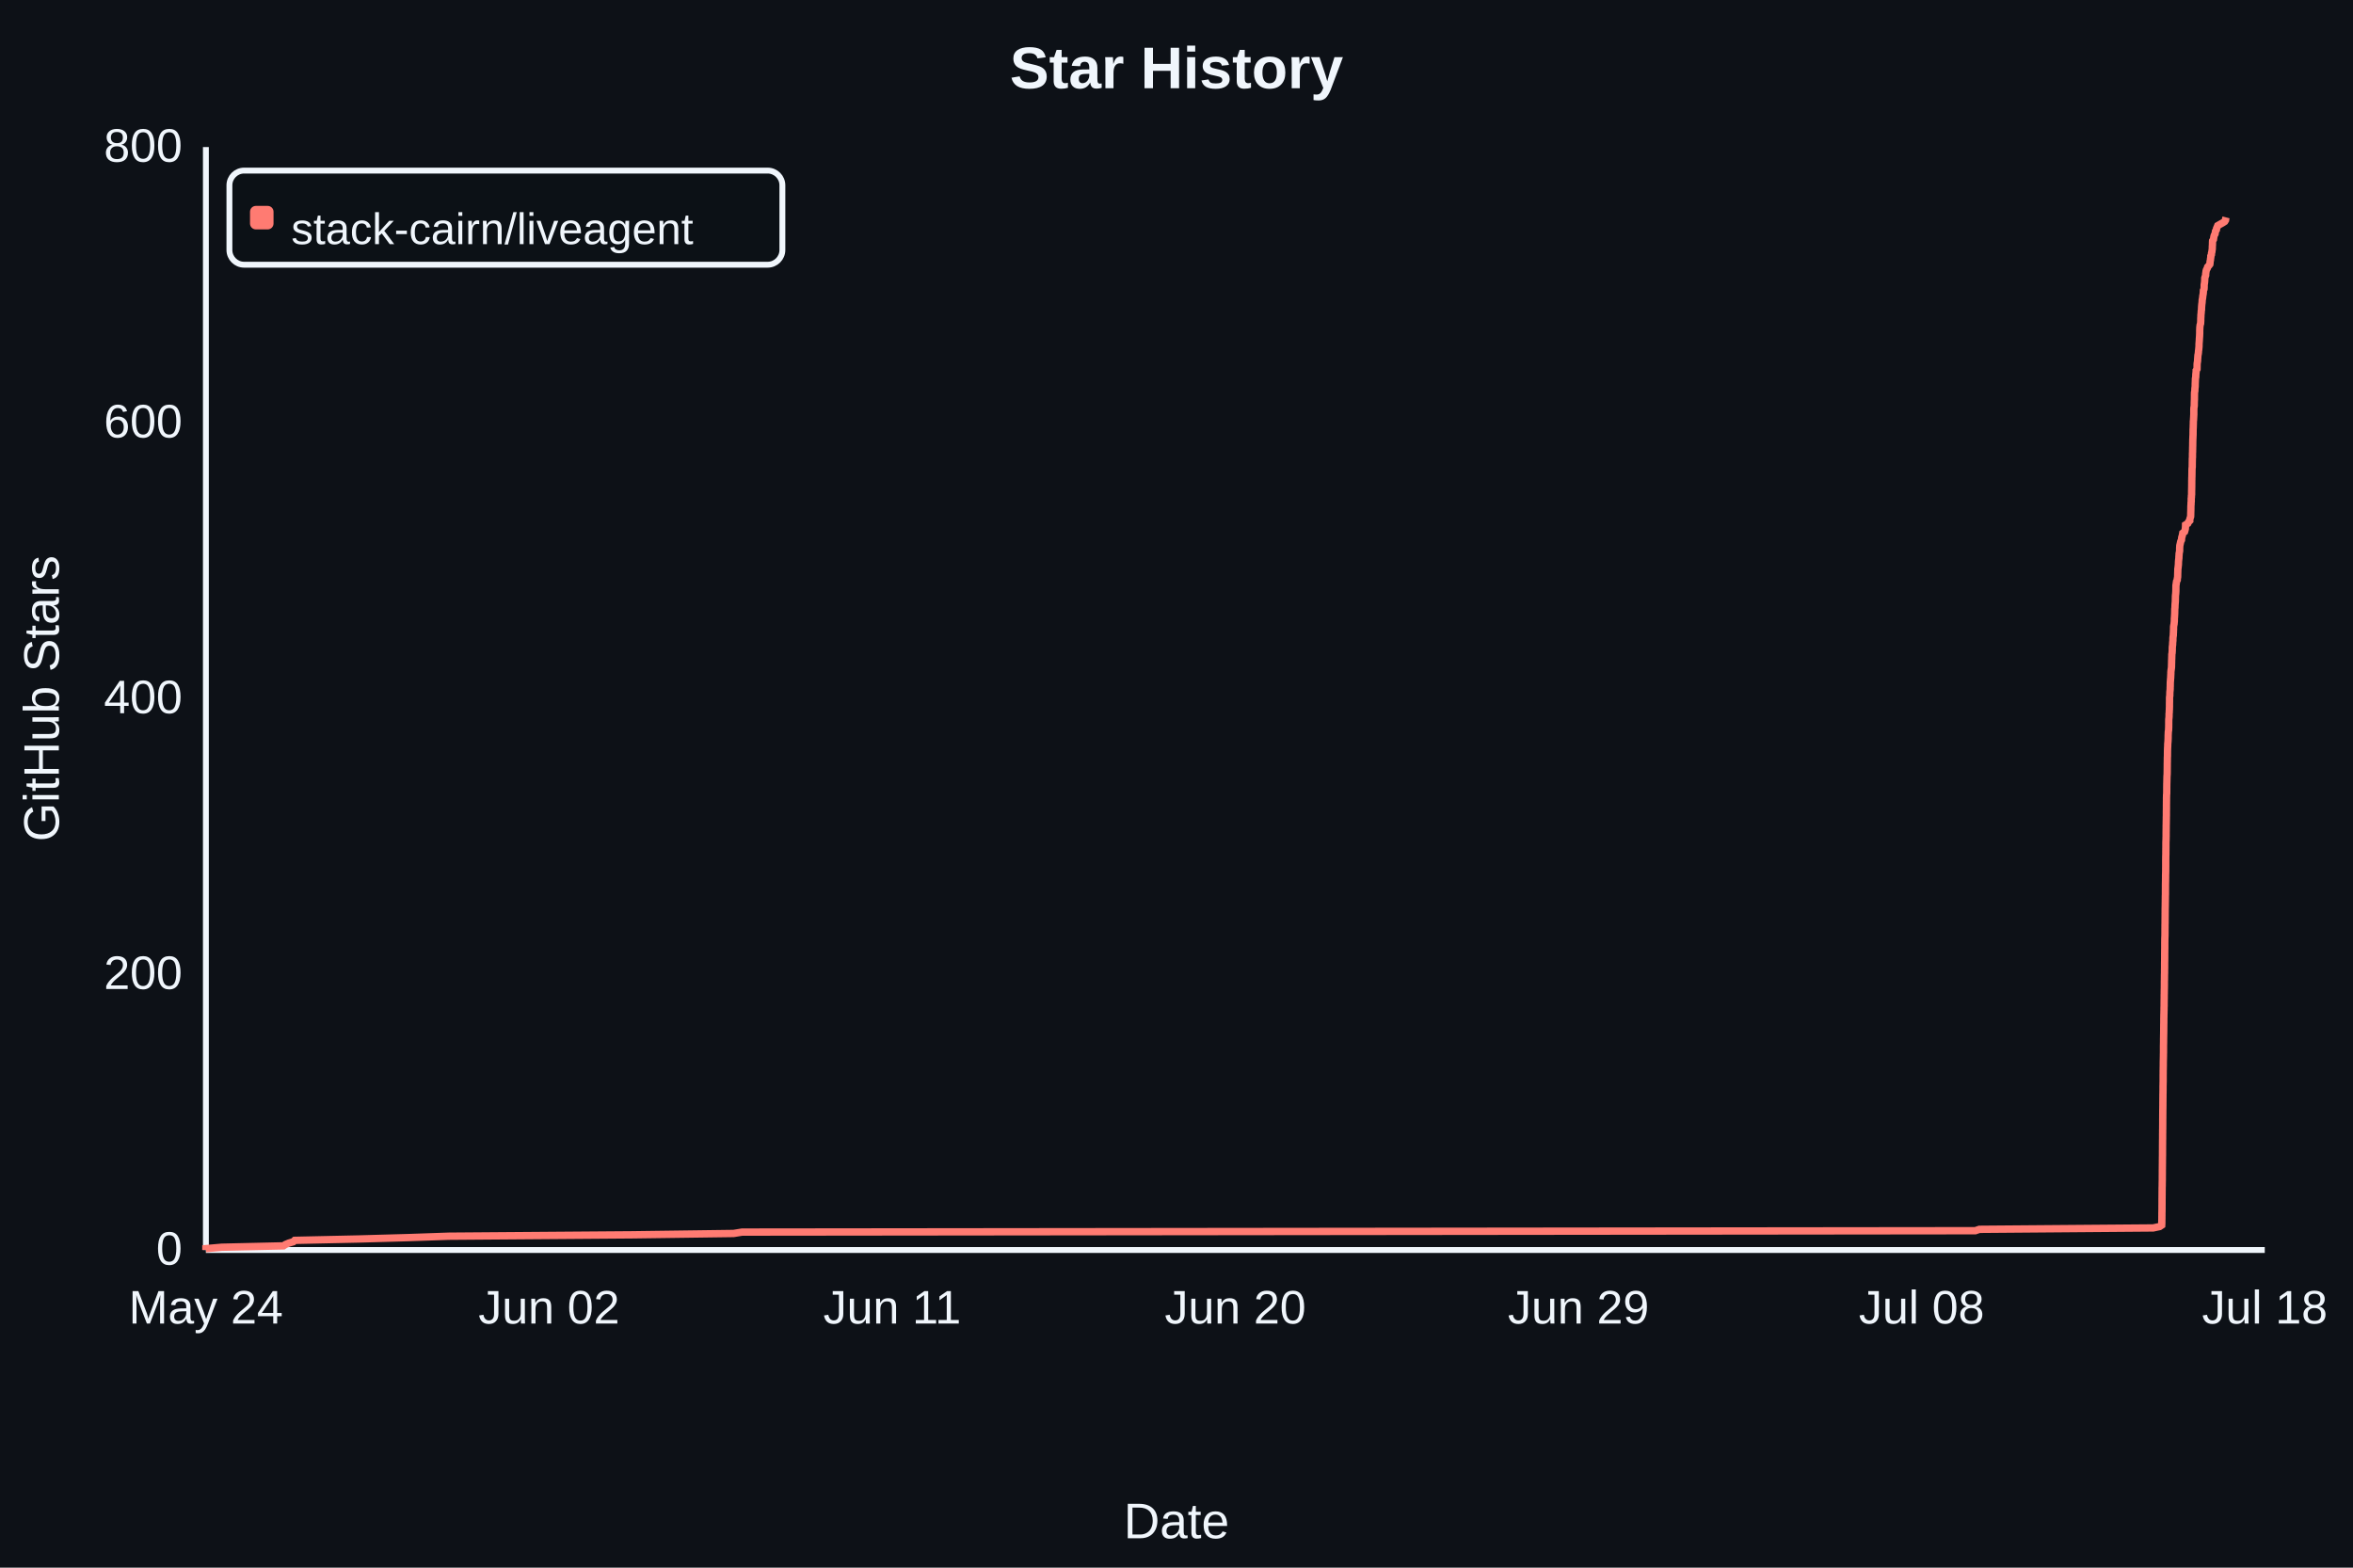
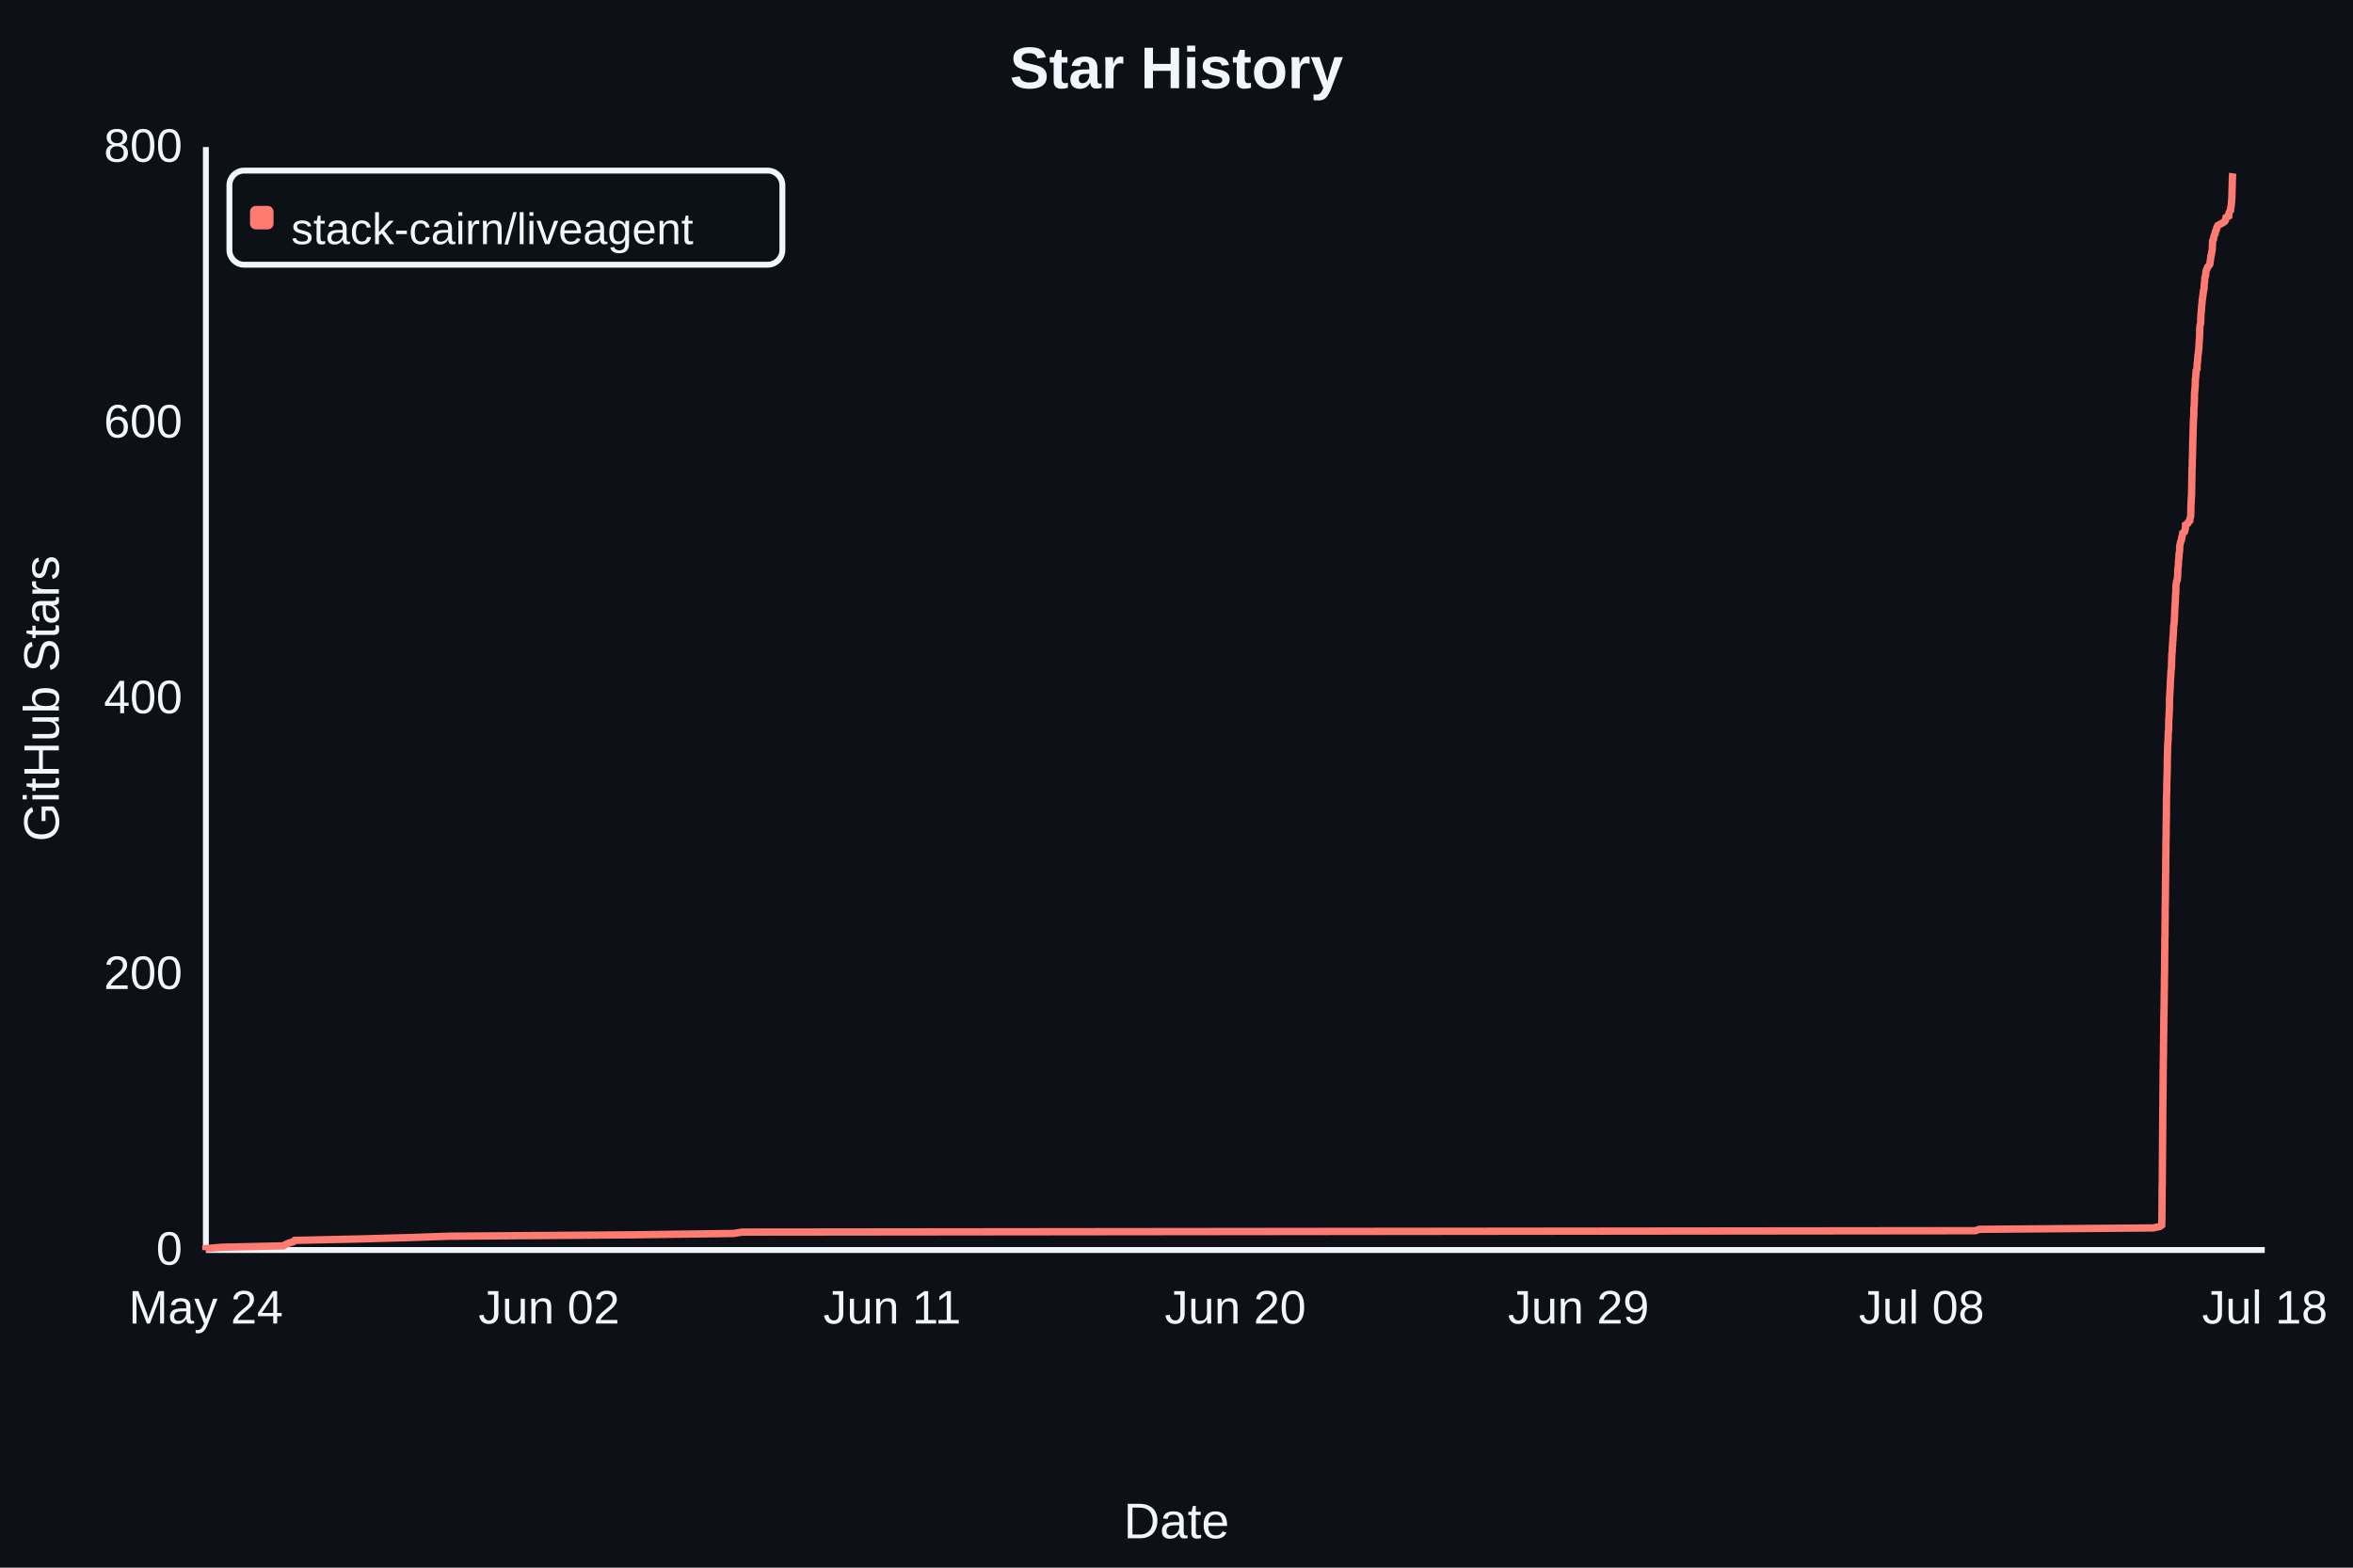
- <svg xmlns="http://www.w3.org/2000/svg" width="800" height="533" viewBox="0 0 800 533" role="img" aria-label="Star History" data-star-count="749" style="background:#0d1117;font-family:Arial,sans-serif">
+ <svg xmlns="http://www.w3.org/2000/svg" width="800" height="533" viewBox="0 0 800 533" role="img" aria-label="Star History" data-star-count="781" style="background:#0d1117;font-family:Arial,sans-serif">
  <rect width="800" height="533" fill="#0d1117" />
  <text x="50%" y="30" fill="#f0f6fc" font-size="20" font-weight="700" text-anchor="middle">Star History</text>
  <path d="M70 425H770M70 425V50" fill="none" stroke="#f0f6fc" stroke-width="2" />
-   <path d="M70.00 425.00 L70.00 424.53 L75.39 424.06 L96.36 423.59 L97.07 423.12 L98.16 422.66 L99.71 422.19 L100.20 421.72 L122.09 421.25 L138.96 420.78 L152.59 420.31 L214.89 419.84 L249.41 419.38 L252.31 418.91 L671.59 418.44 L672.97 417.97 L732.05 417.50 L734.25 417.03 L734.96 416.56 L734.99 416.09 L735.00 415.62 L735.00 415.16 L735.01 414.69 L735.02 414.22 L735.02 413.75 L735.03 413.28 L735.03 412.81 L735.03 412.34 L735.05 411.88 L735.05 411.41 L735.06 410.94 L735.06 410.47 L735.06 410.00 L735.07 409.53 L735.07 409.06 L735.07 408.59 L735.07 408.12 L735.07 407.66 L735.08 407.19 L735.08 406.72 L735.09 406.25 L735.09 405.78 L735.09 405.31 L735.10 404.84 L735.10 404.38 L735.10 403.91 L735.12 403.44 L735.13 402.97 L735.13 402.50 L735.14 402.03 L735.15 401.56 L735.16 401.09 L735.16 400.62 L735.16 400.16 L735.16 399.69 L735.17 399.22 L735.17 398.75 L735.17 398.28 L735.17 397.81 L735.18 397.34 L735.18 396.88 L735.19 396.41 L735.19 395.94 L735.20 395.47 L735.20 395.00 L735.20 394.53 L735.21 394.06 L735.21 393.59 L735.22 393.12 L735.23 392.66 L735.23 392.19 L735.23 391.72 L735.23 391.25 L735.24 390.78 L735.24 390.31 L735.24 389.84 L735.24 389.38 L735.25 388.91 L735.25 388.44 L735.25 387.97 L735.26 387.50 L735.27 387.03 L735.27 386.56 L735.27 386.09 L735.27 385.62 L735.28 385.16 L735.28 384.69 L735.28 384.22 L735.30 383.75 L735.30 383.28 L735.30 382.81 L735.31 382.34 L735.31 381.88 L735.31 381.41 L735.31 380.94 L735.31 380.47 L735.32 380.00 L735.32 379.53 L735.32 379.06 L735.33 378.59 L735.33 378.12 L735.33 377.66 L735.34 377.19 L735.35 376.72 L735.35 376.25 L735.36 375.78 L735.36 375.31 L735.36 374.84 L735.37 374.38 L735.37 373.91 L735.37 373.44 L735.38 372.97 L735.38 372.50 L735.38 372.03 L735.40 371.56 L735.40 371.09 L735.41 370.62 L735.41 370.16 L735.41 369.69 L735.41 369.22 L735.43 368.75 L735.43 368.28 L735.45 367.81 L735.45 367.34 L735.45 366.88 L735.45 366.41 L735.45 365.94 L735.45 365.47 L735.46 365.00 L735.46 364.53 L735.46 364.06 L735.48 363.59 L735.48 363.12 L735.49 362.66 L735.50 362.19 L735.50 361.72 L735.50 361.25 L735.51 360.78 L735.52 360.31 L735.53 359.84 L735.54 359.38 L735.55 358.91 L735.55 358.44 L735.57 357.97 L735.57 357.50 L735.57 357.03 L735.57 356.56 L735.57 356.09 L735.57 355.62 L735.58 355.16 L735.59 354.69 L735.60 354.22 L735.60 353.75 L735.60 353.28 L735.61 352.81 L735.62 352.34 L735.62 351.88 L735.64 351.41 L735.64 350.94 L735.65 350.47 L735.65 350.00 L735.65 349.53 L735.66 349.06 L735.66 348.59 L735.67 348.12 L735.68 347.66 L735.68 347.19 L735.68 346.72 L735.68 346.25 L735.70 345.78 L735.70 345.31 L735.71 344.84 L735.73 344.38 L735.73 343.91 L735.75 343.44 L735.75 342.97 L735.76 342.50 L735.78 342.03 L735.78 341.56 L735.78 341.09 L735.79 340.62 L735.79 340.16 L735.80 339.69 L735.81 339.22 L735.81 338.75 L735.81 338.28 L735.83 337.81 L735.83 337.34 L735.84 336.88 L735.84 336.41 L735.86 335.94 L735.86 335.47 L735.87 335.00 L735.87 334.53 L735.87 334.06 L735.87 333.59 L735.89 333.12 L735.89 332.66 L735.90 332.19 L735.90 331.72 L735.91 331.25 L735.93 330.78 L735.93 330.31 L735.93 329.84 L735.94 329.38 L735.95 328.91 L735.95 328.44 L735.95 327.97 L735.95 327.50 L735.96 327.03 L735.97 326.56 L735.97 326.09 L735.98 325.62 L735.98 325.16 L735.98 324.69 L735.98 324.22 L735.99 323.75 L735.99 323.28 L736.00 322.81 L736.01 322.34 L736.01 321.88 L736.01 321.41 L736.01 320.94 L736.01 320.47 L736.02 320.00 L736.02 319.53 L736.03 319.06 L736.05 318.59 L736.07 318.12 L736.07 317.66 L736.08 317.19 L736.08 316.72 L736.08 316.25 L736.08 315.78 L736.09 315.31 L736.09 314.84 L736.09 314.38 L736.11 313.91 L736.11 313.44 L736.11 312.97 L736.12 312.50 L736.12 312.03 L736.13 311.56 L736.13 311.09 L736.13 310.62 L736.14 310.16 L736.14 309.69 L736.14 309.22 L736.15 308.75 L736.16 308.28 L736.17 307.81 L736.17 307.34 L736.18 306.88 L736.19 306.41 L736.19 305.94 L736.20 305.47 L736.20 305.00 L736.21 304.53 L736.23 304.06 L736.23 303.59 L736.23 303.12 L736.23 302.66 L736.24 302.19 L736.24 301.72 L736.24 301.25 L736.24 300.78 L736.25 300.31 L736.26 299.84 L736.27 299.38 L736.27 298.91 L736.28 298.44 L736.28 297.97 L736.28 297.50 L736.30 297.03 L736.31 296.56 L736.32 296.09 L736.32 295.62 L736.32 295.16 L736.33 294.69 L736.33 294.22 L736.33 293.75 L736.33 293.28 L736.33 292.81 L736.33 292.34 L736.34 291.88 L736.34 291.41 L736.35 290.94 L736.37 290.47 L736.37 290.00 L736.37 289.53 L736.38 289.06 L736.38 288.59 L736.39 288.12 L736.39 287.66 L736.39 287.19 L736.39 286.72 L736.40 286.25 L736.42 285.78 L736.44 285.31 L736.44 284.84 L736.46 284.38 L736.46 283.91 L736.46 283.44 L736.46 282.97 L736.47 282.50 L736.47 282.03 L736.48 281.56 L736.48 281.09 L736.48 280.62 L736.50 280.16 L736.50 279.69 L736.51 279.22 L736.52 278.75 L736.53 278.28 L736.53 277.81 L736.55 277.34 L736.55 276.88 L736.55 276.41 L736.55 275.94 L736.56 275.47 L736.57 275.00 L736.57 274.53 L736.57 274.06 L736.57 273.59 L736.58 273.12 L736.58 272.66 L736.59 272.19 L736.59 271.72 L736.59 271.25 L736.61 270.78 L736.61 270.31 L736.66 269.84 L736.67 269.38 L736.67 268.91 L736.68 268.44 L736.68 267.97 L736.68 267.50 L736.69 267.03 L736.69 266.56 L736.71 266.09 L736.72 265.62 L736.73 265.16 L736.74 264.69 L736.75 264.22 L736.77 263.75 L736.81 263.28 L736.82 262.81 L736.83 262.34 L736.83 261.88 L736.84 261.41 L736.84 260.94 L736.85 260.47 L736.85 260.00 L736.85 259.53 L736.87 259.06 L736.87 258.59 L736.88 258.12 L736.88 257.66 L736.91 257.19 L736.92 256.72 L736.92 256.25 L736.93 255.78 L736.93 255.31 L736.95 254.84 L736.96 254.38 L736.99 253.91 L737.01 253.44 L737.01 252.97 L737.06 252.50 L737.10 252.03 L737.12 251.56 L737.14 251.09 L737.15 250.62 L737.15 250.16 L737.17 249.69 L737.19 249.22 L737.21 248.75 L737.30 248.28 L737.31 247.81 L737.34 247.34 L737.34 246.88 L737.35 246.41 L737.35 245.94 L737.35 245.47 L737.36 245.00 L737.37 244.53 L737.43 244.06 L737.46 243.59 L737.47 243.12 L737.47 242.66 L737.53 242.19 L737.53 241.72 L737.57 241.25 L737.58 240.78 L737.60 240.31 L737.60 239.84 L737.60 239.38 L737.61 238.91 L737.62 238.44 L737.62 237.97 L737.62 237.50 L737.63 237.03 L737.71 236.56 L737.72 236.09 L737.73 235.62 L737.75 235.16 L737.81 234.69 L737.84 234.22 L737.84 233.75 L737.87 233.28 L737.87 232.81 L737.88 232.34 L737.89 231.88 L737.94 231.41 L737.96 230.94 L738.01 230.47 L738.03 230.00 L738.05 229.53 L738.08 229.06 L738.08 228.59 L738.12 228.12 L738.18 227.66 L738.25 227.19 L738.29 226.72 L738.30 226.25 L738.31 225.78 L738.33 225.31 L738.33 224.84 L738.35 224.38 L738.37 223.91 L738.38 223.44 L738.40 222.97 L738.40 222.50 L738.49 222.03 L738.52 221.56 L738.55 221.09 L738.55 220.62 L738.56 220.16 L738.60 219.69 L738.67 219.22 L738.68 218.75 L738.71 218.28 L738.77 217.81 L738.77 217.34 L738.78 216.87 L738.84 216.41 L738.91 215.94 L738.91 215.47 L738.95 215.00 L738.95 214.53 L738.99 214.06 L738.99 213.59 L739.00 213.13 L739.06 212.66 L739.16 212.19 L739.20 211.72 L739.25 211.25 L739.26 210.78 L739.26 210.31 L739.31 209.84 L739.33 209.38 L739.36 208.91 L739.38 208.44 L739.39 207.97 L739.40 207.50 L739.41 207.03 L739.47 206.56 L739.48 206.09 L739.50 205.62 L739.53 205.16 L739.58 204.69 L739.60 204.22 L739.61 203.75 L739.62 203.28 L739.63 202.81 L739.66 202.34 L739.72 201.88 L739.75 201.41 L739.78 200.94 L739.78 200.47 L739.79 200.00 L739.79 199.53 L739.80 199.06 L739.88 198.59 L739.94 198.12 L740.01 197.66 L740.25 197.19 L740.27 196.72 L740.37 196.25 L740.39 195.78 L740.40 195.31 L740.41 194.84 L740.43 194.38 L740.44 193.91 L740.45 193.44 L740.53 192.97 L740.57 192.50 L740.63 192.03 L740.65 191.56 L740.66 191.09 L740.70 190.62 L740.75 190.16 L740.81 189.69 L740.81 189.22 L740.86 188.75 L740.87 188.28 L740.96 187.81 L741.05 187.34 L741.06 186.88 L741.06 186.41 L741.09 185.94 L741.12 185.47 L741.23 185.00 L741.33 184.53 L741.44 184.06 L741.69 183.59 L741.72 183.12 L741.78 182.66 L741.94 182.19 L742.04 181.72 L742.12 181.25 L742.73 180.78 L742.87 180.31 L742.99 179.84 L743.03 179.38 L743.06 178.91 L743.07 178.44 L743.83 177.97 L744.06 177.50 L744.51 177.03 L744.51 176.56 L744.65 176.09 L744.80 175.62 L744.82 175.16 L744.83 174.69 L744.84 174.22 L744.86 173.75 L744.87 173.28 L744.88 172.81 L744.88 172.34 L744.90 171.87 L744.94 171.41 L744.94 170.94 L745.00 170.47 L745.00 170.00 L745.00 169.53 L745.06 169.06 L745.07 168.59 L745.13 168.12 L745.13 167.66 L745.13 167.19 L745.14 166.72 L745.15 166.25 L745.16 165.78 L745.17 165.31 L745.17 164.84 L745.18 164.38 L745.18 163.91 L745.18 163.44 L745.20 162.97 L745.20 162.50 L745.23 162.03 L745.23 161.56 L745.24 161.09 L745.25 160.62 L745.25 160.16 L745.26 159.69 L745.28 159.22 L745.34 158.75 L745.34 158.28 L745.35 157.81 L745.35 157.34 L745.36 156.88 L745.37 156.41 L745.37 155.94 L745.42 155.47 L745.42 155.00 L745.42 154.53 L745.43 154.06 L745.46 153.59 L745.46 153.12 L745.48 152.66 L745.48 152.19 L745.50 151.72 L745.51 151.25 L745.51 150.78 L745.52 150.31 L745.53 149.84 L745.54 149.38 L745.57 148.91 L745.58 148.44 L745.61 147.97 L745.62 147.50 L745.62 147.03 L745.63 146.56 L745.63 146.09 L745.66 145.62 L745.68 145.16 L745.69 144.69 L745.71 144.22 L745.72 143.75 L745.72 143.28 L745.78 142.81 L745.80 142.34 L745.83 141.88 L745.85 141.41 L745.88 140.94 L745.88 140.47 L745.88 140.00 L745.88 139.53 L745.89 139.06 L745.92 138.59 L746.01 138.12 L746.03 137.66 L746.03 137.19 L746.04 136.72 L746.06 136.25 L746.09 135.78 L746.09 135.31 L746.10 134.84 L746.10 134.38 L746.11 133.91 L746.12 133.44 L746.22 132.97 L746.24 132.50 L746.26 132.03 L746.33 131.56 L746.35 131.09 L746.35 130.62 L746.37 130.16 L746.39 129.69 L746.41 129.22 L746.42 128.75 L746.52 128.28 L746.55 127.81 L746.56 127.34 L746.61 126.88 L746.66 126.41 L746.67 125.94 L746.97 125.47 L746.98 125.00 L746.99 124.53 L746.99 124.06 L747.01 123.59 L747.09 123.12 L747.16 122.66 L747.17 122.19 L747.21 121.72 L747.24 121.25 L747.28 120.78 L747.38 120.31 L747.44 119.84 L747.47 119.38 L747.54 118.91 L747.58 118.44 L747.63 117.97 L747.65 117.50 L747.65 117.03 L747.68 116.56 L747.72 116.09 L747.75 115.62 L747.77 115.16 L747.81 114.69 L747.84 114.22 L747.86 113.75 L747.88 113.28 L747.88 112.81 L747.88 112.34 L747.91 111.88 L747.92 111.41 L747.97 110.94 L748.03 110.47 L748.18 110.00 L748.21 109.53 L748.24 109.06 L748.24 108.59 L748.25 108.12 L748.29 107.66 L748.29 107.19 L748.34 106.72 L748.39 106.25 L748.40 105.78 L748.49 105.31 L748.50 104.84 L748.52 104.38 L748.56 103.91 L748.60 103.44 L748.67 102.97 L748.71 102.50 L748.73 102.03 L748.82 101.56 L748.89 101.09 L748.93 100.62 L749.02 100.16 L749.09 99.69 L749.12 99.22 L749.14 98.75 L749.35 98.28 L749.39 97.81 L749.40 97.34 L749.40 96.88 L749.47 96.41 L749.54 95.94 L749.57 95.47 L749.60 95.00 L749.60 94.53 L749.75 94.06 L749.91 93.59 L749.91 93.12 L749.98 92.66 L750.04 92.19 L750.18 91.72 L750.44 91.25 L750.57 90.78 L750.98 90.31 L751.33 89.84 L751.39 89.38 L751.41 88.91 L751.53 88.44 L751.56 87.97 L751.65 87.50 L751.66 87.03 L751.87 86.56 L751.89 86.09 L752.02 85.62 L752.07 85.16 L752.15 84.69 L752.16 84.22 L752.17 83.75 L752.21 83.28 L752.22 82.81 L752.23 82.34 L752.26 81.88 L752.56 81.41 L752.63 80.94 L752.70 80.47 L752.83 80.00 L753.10 79.53 L753.18 79.06 L753.26 78.59 L753.56 78.12 L753.61 77.66 L753.82 77.19 L754.01 76.72 L754.82 76.25 L755.67 75.78 L756.39 75.31 L756.67 74.84 L756.71 74.38 L756.83 73.91" fill="none" stroke="#ff7b72" stroke-width="2.5" />
+   <path d="M70.00 425.00 L70.00 424.53 L75.39 424.06 L96.36 423.59 L97.07 423.12 L98.16 422.66 L99.71 422.19 L100.20 421.72 L122.09 421.25 L138.96 420.78 L152.59 420.31 L214.89 419.84 L249.41 419.38 L252.31 418.91 L671.59 418.44 L672.97 417.97 L732.05 417.50 L734.25 417.03 L734.96 416.56 L734.99 416.09 L735.00 415.62 L735.00 415.16 L735.01 414.69 L735.02 414.22 L735.02 413.75 L735.03 413.28 L735.03 412.81 L735.03 412.34 L735.05 411.88 L735.05 411.41 L735.06 410.94 L735.06 410.47 L735.06 410.00 L735.07 409.53 L735.07 409.06 L735.07 408.59 L735.07 408.12 L735.07 407.66 L735.08 407.19 L735.08 406.72 L735.09 406.25 L735.09 405.78 L735.09 405.31 L735.10 404.84 L735.10 404.38 L735.10 403.91 L735.12 403.44 L735.13 402.97 L735.13 402.50 L735.14 402.03 L735.15 401.56 L735.16 401.09 L735.16 400.62 L735.16 400.16 L735.16 399.69 L735.17 399.22 L735.17 398.75 L735.17 398.28 L735.17 397.81 L735.18 397.34 L735.18 396.88 L735.19 396.41 L735.19 395.94 L735.20 395.47 L735.20 395.00 L735.20 394.53 L735.21 394.06 L735.21 393.59 L735.22 393.12 L735.23 392.66 L735.23 392.19 L735.23 391.72 L735.23 391.25 L735.24 390.78 L735.24 390.31 L735.24 389.84 L735.24 389.38 L735.25 388.91 L735.25 388.44 L735.25 387.97 L735.26 387.50 L735.27 387.03 L735.27 386.56 L735.27 386.09 L735.27 385.62 L735.28 385.16 L735.28 384.69 L735.28 384.22 L735.30 383.75 L735.30 383.28 L735.30 382.81 L735.31 382.34 L735.31 381.88 L735.31 381.41 L735.31 380.94 L735.31 380.47 L735.32 380.00 L735.32 379.53 L735.32 379.06 L735.33 378.59 L735.33 378.12 L735.33 377.66 L735.34 377.19 L735.35 376.72 L735.35 376.25 L735.36 375.78 L735.36 375.31 L735.36 374.84 L735.37 374.38 L735.37 373.91 L735.37 373.44 L735.38 372.97 L735.38 372.50 L735.38 372.03 L735.40 371.56 L735.40 371.09 L735.41 370.62 L735.41 370.16 L735.41 369.69 L735.41 369.22 L735.43 368.75 L735.43 368.28 L735.45 367.81 L735.45 367.34 L735.45 366.88 L735.45 366.41 L735.45 365.94 L735.45 365.47 L735.46 365.00 L735.46 364.53 L735.46 364.06 L735.48 363.59 L735.48 363.12 L735.49 362.66 L735.50 362.19 L735.50 361.72 L735.50 361.25 L735.51 360.78 L735.52 360.31 L735.53 359.84 L735.54 359.38 L735.55 358.91 L735.55 358.44 L735.57 357.97 L735.57 357.50 L735.57 357.03 L735.57 356.56 L735.57 356.09 L735.57 355.62 L735.58 355.16 L735.59 354.69 L735.60 354.22 L735.60 353.75 L735.60 353.28 L735.61 352.81 L735.62 352.34 L735.62 351.88 L735.64 351.41 L735.64 350.94 L735.65 350.47 L735.65 350.00 L735.65 349.53 L735.66 349.06 L735.66 348.59 L735.67 348.12 L735.68 347.66 L735.68 347.19 L735.68 346.72 L735.68 346.25 L735.70 345.78 L735.70 345.31 L735.71 344.84 L735.73 344.38 L735.73 343.91 L735.75 343.44 L735.75 342.97 L735.76 342.50 L735.78 342.03 L735.78 341.56 L735.78 341.09 L735.79 340.62 L735.79 340.16 L735.80 339.69 L735.81 339.22 L735.81 338.75 L735.81 338.28 L735.83 337.81 L735.83 337.34 L735.84 336.88 L735.84 336.41 L735.86 335.94 L735.86 335.47 L735.87 335.00 L735.87 334.53 L735.87 334.06 L735.87 333.59 L735.89 333.12 L735.89 332.66 L735.90 332.19 L735.90 331.72 L735.91 331.25 L735.93 330.78 L735.93 330.31 L735.93 329.84 L735.94 329.38 L735.95 328.91 L735.95 328.44 L735.95 327.97 L735.95 327.50 L735.96 327.03 L735.97 326.56 L735.97 326.09 L735.98 325.62 L735.98 325.16 L735.98 324.69 L735.98 324.22 L735.99 323.75 L735.99 323.28 L736.00 322.81 L736.01 322.34 L736.01 321.88 L736.01 321.41 L736.01 320.94 L736.01 320.47 L736.02 320.00 L736.02 319.53 L736.03 319.06 L736.05 318.59 L736.07 318.12 L736.07 317.66 L736.08 317.19 L736.08 316.72 L736.08 316.25 L736.08 315.78 L736.09 315.31 L736.09 314.84 L736.09 314.38 L736.11 313.91 L736.11 313.44 L736.11 312.97 L736.12 312.50 L736.12 312.03 L736.13 311.56 L736.13 311.09 L736.13 310.62 L736.14 310.16 L736.14 309.69 L736.14 309.22 L736.15 308.75 L736.16 308.28 L736.17 307.81 L736.17 307.34 L736.18 306.88 L736.19 306.41 L736.19 305.94 L736.20 305.47 L736.20 305.00 L736.21 304.53 L736.23 304.06 L736.23 303.59 L736.23 303.12 L736.23 302.66 L736.24 302.19 L736.24 301.72 L736.24 301.25 L736.24 300.78 L736.25 300.31 L736.26 299.84 L736.27 299.38 L736.27 298.91 L736.28 298.44 L736.28 297.97 L736.28 297.50 L736.30 297.03 L736.31 296.56 L736.32 296.09 L736.32 295.62 L736.32 295.16 L736.33 294.69 L736.33 294.22 L736.33 293.75 L736.33 293.28 L736.33 292.81 L736.33 292.34 L736.34 291.88 L736.34 291.41 L736.35 290.94 L736.37 290.47 L736.37 290.00 L736.37 289.53 L736.38 289.06 L736.38 288.59 L736.39 288.12 L736.39 287.66 L736.39 287.19 L736.39 286.72 L736.40 286.25 L736.42 285.78 L736.44 285.31 L736.44 284.84 L736.46 284.38 L736.46 283.91 L736.46 283.44 L736.46 282.97 L736.47 282.50 L736.47 282.03 L736.48 281.56 L736.48 281.09 L736.48 280.62 L736.50 280.16 L736.50 279.69 L736.51 279.22 L736.52 278.75 L736.53 278.28 L736.53 277.81 L736.55 277.34 L736.55 276.88 L736.55 276.41 L736.55 275.94 L736.56 275.47 L736.57 275.00 L736.57 274.53 L736.57 274.06 L736.57 273.59 L736.58 273.12 L736.58 272.66 L736.59 272.19 L736.59 271.72 L736.59 271.25 L736.61 270.78 L736.61 270.31 L736.66 269.84 L736.67 269.38 L736.67 268.91 L736.68 268.44 L736.68 267.97 L736.68 267.50 L736.69 267.03 L736.69 266.56 L736.71 266.09 L736.72 265.62 L736.73 265.16 L736.74 264.69 L736.75 264.22 L736.77 263.75 L736.81 263.28 L736.82 262.81 L736.83 262.34 L736.83 261.88 L736.84 261.41 L736.84 260.94 L736.85 260.47 L736.85 260.00 L736.85 259.53 L736.87 259.06 L736.87 258.59 L736.88 258.12 L736.88 257.66 L736.91 257.19 L736.92 256.72 L736.92 256.25 L736.93 255.78 L736.93 255.31 L736.95 254.84 L736.96 254.38 L736.99 253.91 L737.01 253.44 L737.01 252.97 L737.06 252.50 L737.10 252.03 L737.12 251.56 L737.14 251.09 L737.15 250.62 L737.15 250.16 L737.17 249.69 L737.19 249.22 L737.21 248.75 L737.30 248.28 L737.31 247.81 L737.34 247.34 L737.34 246.88 L737.35 246.41 L737.35 245.94 L737.35 245.47 L737.36 245.00 L737.37 244.53 L737.43 244.06 L737.46 243.59 L737.47 243.12 L737.47 242.66 L737.53 242.19 L737.53 241.72 L737.57 241.25 L737.58 240.78 L737.60 240.31 L737.60 239.84 L737.60 239.38 L737.61 238.91 L737.62 238.44 L737.62 237.97 L737.62 237.50 L737.63 237.03 L737.71 236.56 L737.72 236.09 L737.73 235.62 L737.75 235.16 L737.81 234.69 L737.84 234.22 L737.84 233.75 L737.87 233.28 L737.87 232.81 L737.88 232.34 L737.89 231.88 L737.94 231.41 L737.96 230.94 L738.01 230.47 L738.03 230.00 L738.05 229.53 L738.08 229.06 L738.08 228.59 L738.12 228.12 L738.18 227.66 L738.25 227.19 L738.29 226.72 L738.30 226.25 L738.31 225.78 L738.33 225.31 L738.33 224.84 L738.35 224.38 L738.37 223.91 L738.38 223.44 L738.40 222.97 L738.40 222.50 L738.49 222.03 L738.52 221.56 L738.55 221.09 L738.55 220.62 L738.56 220.16 L738.60 219.69 L738.67 219.22 L738.68 218.75 L738.71 218.28 L738.77 217.81 L738.77 217.34 L738.78 216.87 L738.84 216.41 L738.91 215.94 L738.91 215.47 L738.95 215.00 L738.95 214.53 L738.99 214.06 L738.99 213.59 L739.00 213.13 L739.06 212.66 L739.16 212.19 L739.20 211.72 L739.25 211.25 L739.26 210.78 L739.26 210.31 L739.31 209.84 L739.33 209.38 L739.36 208.91 L739.38 208.44 L739.39 207.97 L739.40 207.50 L739.41 207.03 L739.47 206.56 L739.48 206.09 L739.50 205.62 L739.53 205.16 L739.58 204.69 L739.60 204.22 L739.61 203.75 L739.62 203.28 L739.63 202.81 L739.66 202.34 L739.72 201.88 L739.75 201.41 L739.78 200.94 L739.78 200.47 L739.79 200.00 L739.79 199.53 L739.80 199.06 L739.88 198.59 L739.94 198.12 L740.01 197.66 L740.25 197.19 L740.27 196.72 L740.37 196.25 L740.39 195.78 L740.40 195.31 L740.41 194.84 L740.43 194.38 L740.44 193.91 L740.45 193.44 L740.53 192.97 L740.57 192.50 L740.63 192.03 L740.65 191.56 L740.66 191.09 L740.70 190.62 L740.75 190.16 L740.81 189.69 L740.81 189.22 L740.86 188.75 L740.87 188.28 L740.96 187.81 L741.05 187.34 L741.06 186.88 L741.06 186.41 L741.09 185.94 L741.12 185.47 L741.23 185.00 L741.33 184.53 L741.44 184.06 L741.69 183.59 L741.72 183.12 L741.78 182.66 L741.94 182.19 L742.04 181.72 L742.12 181.25 L742.73 180.78 L742.87 180.31 L742.99 179.84 L743.03 179.38 L743.06 178.91 L743.07 178.44 L743.83 177.97 L744.06 177.50 L744.51 177.03 L744.51 176.56 L744.65 176.09 L744.80 175.62 L744.82 175.16 L744.83 174.69 L744.84 174.22 L744.86 173.75 L744.87 173.28 L744.88 172.81 L744.88 172.34 L744.90 171.87 L744.94 171.41 L744.94 170.94 L745.00 170.47 L745.00 170.00 L745.00 169.53 L745.06 169.06 L745.07 168.59 L745.13 168.12 L745.13 167.66 L745.13 167.19 L745.14 166.72 L745.15 166.25 L745.16 165.78 L745.17 165.31 L745.17 164.84 L745.18 164.38 L745.18 163.91 L745.18 163.44 L745.20 162.97 L745.20 162.50 L745.23 162.03 L745.23 161.56 L745.24 161.09 L745.25 160.62 L745.25 160.16 L745.26 159.69 L745.28 159.22 L745.34 158.75 L745.34 158.28 L745.35 157.81 L745.35 157.34 L745.36 156.88 L745.37 156.41 L745.37 155.94 L745.42 155.47 L745.42 155.00 L745.42 154.53 L745.43 154.06 L745.46 153.59 L745.46 153.12 L745.48 152.66 L745.48 152.19 L745.50 151.72 L745.51 151.25 L745.51 150.78 L745.52 150.31 L745.53 149.84 L745.54 149.38 L745.57 148.91 L745.58 148.44 L745.61 147.97 L745.62 147.50 L745.62 147.03 L745.63 146.56 L745.63 146.09 L745.66 145.62 L745.68 145.16 L745.69 144.69 L745.71 144.22 L745.72 143.75 L745.72 143.28 L745.78 142.81 L745.80 142.34 L745.83 141.88 L745.85 141.41 L745.88 140.94 L745.88 140.47 L745.88 140.00 L745.88 139.53 L745.89 139.06 L745.92 138.59 L746.01 138.12 L746.03 137.66 L746.03 137.19 L746.04 136.72 L746.06 136.25 L746.09 135.78 L746.09 135.31 L746.10 134.84 L746.10 134.38 L746.11 133.91 L746.12 133.44 L746.22 132.97 L746.24 132.50 L746.26 132.03 L746.33 131.56 L746.35 131.09 L746.35 130.62 L746.37 130.16 L746.39 129.69 L746.41 129.22 L746.42 128.75 L746.52 128.28 L746.55 127.81 L746.56 127.34 L746.61 126.88 L746.66 126.41 L746.67 125.94 L746.97 125.47 L746.98 125.00 L746.99 124.53 L746.99 124.06 L747.01 123.59 L747.09 123.12 L747.16 122.66 L747.17 122.19 L747.21 121.72 L747.24 121.25 L747.28 120.78 L747.38 120.31 L747.44 119.84 L747.47 119.38 L747.54 118.91 L747.58 118.44 L747.63 117.97 L747.65 117.50 L747.65 117.03 L747.68 116.56 L747.72 116.09 L747.75 115.62 L747.77 115.16 L747.81 114.69 L747.84 114.22 L747.86 113.75 L747.88 113.28 L747.88 112.81 L747.88 112.34 L747.91 111.88 L747.92 111.41 L747.97 110.94 L748.03 110.47 L748.18 110.00 L748.21 109.53 L748.24 109.06 L748.24 108.59 L748.25 108.12 L748.29 107.66 L748.29 107.19 L748.34 106.72 L748.39 106.25 L748.40 105.78 L748.49 105.31 L748.50 104.84 L748.52 104.38 L748.56 103.91 L748.60 103.44 L748.67 102.97 L748.71 102.50 L748.73 102.03 L748.82 101.56 L748.89 101.09 L748.93 100.62 L749.02 100.16 L749.09 99.69 L749.12 99.22 L749.14 98.75 L749.35 98.28 L749.39 97.81 L749.40 97.34 L749.40 96.88 L749.47 96.41 L749.54 95.94 L749.57 95.47 L749.60 95.00 L749.60 94.53 L749.75 94.06 L749.91 93.59 L749.91 93.12 L749.98 92.66 L750.04 92.19 L750.18 91.72 L750.44 91.25 L750.57 90.78 L750.98 90.31 L751.33 89.84 L751.39 89.38 L751.41 88.91 L751.53 88.44 L751.56 87.97 L751.65 87.50 L751.66 87.03 L751.87 86.56 L751.89 86.09 L752.02 85.62 L752.07 85.16 L752.15 84.69 L752.16 84.22 L752.17 83.75 L752.21 83.28 L752.22 82.81 L752.23 82.34 L752.26 81.88 L752.56 81.41 L752.63 80.94 L752.70 80.47 L752.83 80.00 L753.10 79.53 L753.18 79.06 L753.26 78.59 L753.56 78.12 L753.61 77.66 L753.82 77.19 L754.01 76.72 L754.82 76.25 L755.67 75.78 L756.39 75.31 L756.67 74.84 L756.71 74.38 L756.83 73.91 L757.76 73.44 L757.79 72.97 L757.81 72.50 L758.01 72.03 L758.35 71.56 L758.36 71.09 L758.44 70.62 L758.56 70.16 L758.59 69.69 L758.65 69.22 L758.69 68.75 L758.71 68.28 L758.76 67.81 L758.80 67.34 L758.83 66.88 L758.83 66.41 L758.85 65.94 L758.85 65.47 L758.86 65.00 L758.88 64.53 L758.91 64.06 L758.93 63.59 L758.93 63.12 L758.93 62.66 L758.95 62.19 L758.96 61.72 L758.97 61.25 L759.00 60.78 L759.00 60.31 L759.04 59.84 L759.05 59.38 L759.12 58.91" fill="none" stroke="#ff7b72" stroke-width="2.5" />
  <text x="62" y="430.00" fill="#f0f6fc" font-size="16" text-anchor="end">0</text>
  <text x="62" y="336.25" fill="#f0f6fc" font-size="16" text-anchor="end">200</text>
  <text x="62" y="242.50" fill="#f0f6fc" font-size="16" text-anchor="end">400</text>
  <text x="62" y="148.75" fill="#f0f6fc" font-size="16" text-anchor="end">600</text>
  <text x="62" y="55.00" fill="#f0f6fc" font-size="16" text-anchor="end">800</text>
  <text x="70.00" y="450" fill="#f0f6fc" font-size="16" text-anchor="middle">May 24</text>
  <text x="186.67" y="450" fill="#f0f6fc" font-size="16" text-anchor="middle">Jun 02</text>
  <text x="303.33" y="450" fill="#f0f6fc" font-size="16" text-anchor="middle">Jun 11</text>
  <text x="420.00" y="450" fill="#f0f6fc" font-size="16" text-anchor="middle">Jun 20</text>
  <text x="536.67" y="450" fill="#f0f6fc" font-size="16" text-anchor="middle">Jun 29</text>
  <text x="653.33" y="450" fill="#f0f6fc" font-size="16" text-anchor="middle">Jul 08</text>
  <text x="770.00" y="450" fill="#f0f6fc" font-size="16" text-anchor="middle">Jul 18</text>
  <rect x="78" y="58" width="188" height="32" rx="5" fill="#0d1117" fill-opacity="0.9" stroke="#f0f6fc" stroke-width="2" />
  <rect x="85" y="70" width="8" height="8" rx="2" fill="#ff7b72" />
  <text x="99" y="83" fill="#f0f6fc" font-size="15">stack-cairn/liveagent</text>
  <text x="50%" y="523" fill="#f0f6fc" font-size="17" text-anchor="middle">Date</text>
  <text x="20" y="237.50" fill="#f0f6fc" font-size="17" text-anchor="middle" transform="rotate(-90 20 237.50)">GitHub Stars</text>
</svg>
